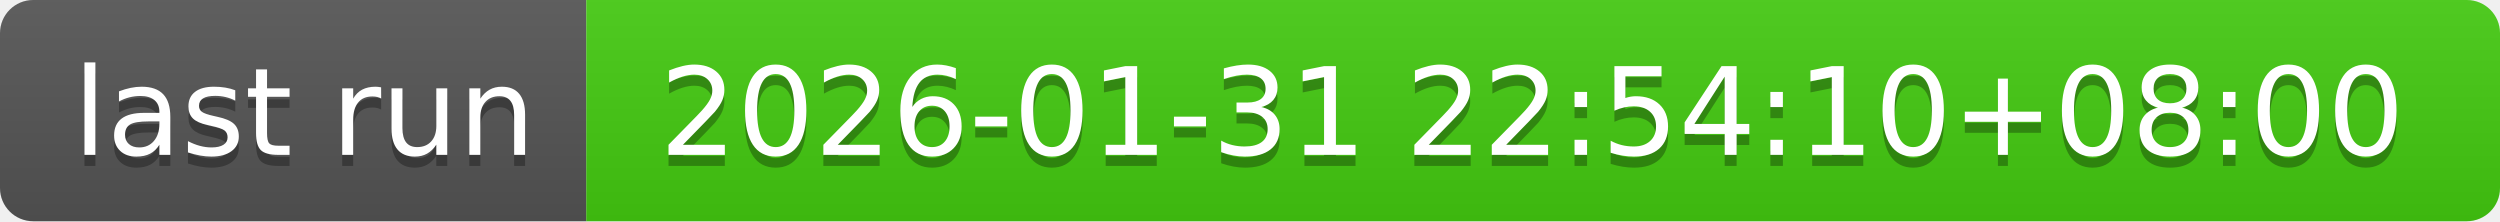
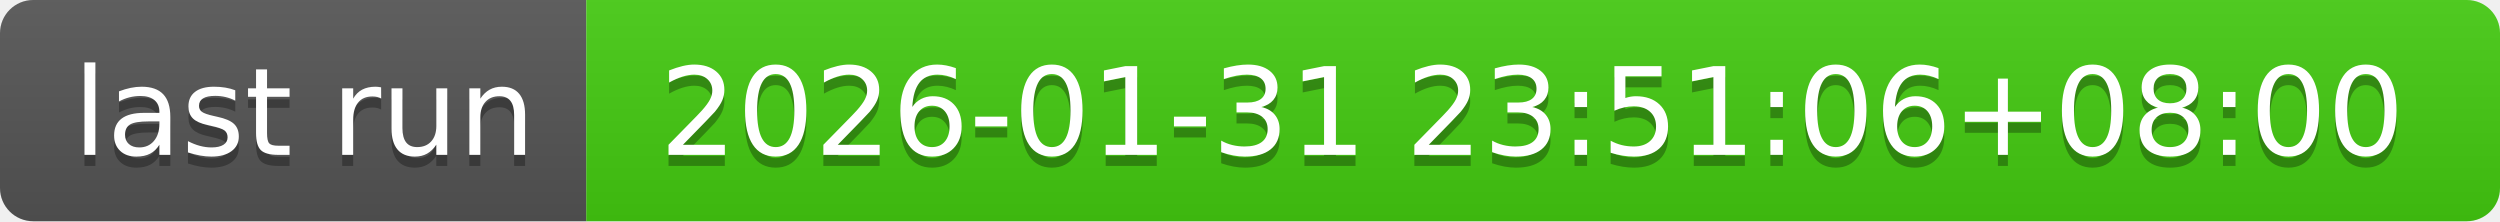
- <svg xmlns="http://www.w3.org/2000/svg" width="226" height="20" role="img" aria-label="last run: 2026-01-31 22:54:10+08:00">
+ <svg xmlns="http://www.w3.org/2000/svg" width="226" height="20" role="img" aria-label="last run: 2026-01-31 23:51:06+08:00">
  <linearGradient id="s" x2="0" y2="100%">
    <stop offset="0" stop-color="#bbb" stop-opacity=".1" />
    <stop offset="1" stop-opacity=".1" />
  </linearGradient>
  <clipPath id="r">
    <rect width="226" height="20" rx="3" fill="#fff" />
  </clipPath>
  <g clip-path="url(#r)">
    <rect width="53" height="20" fill="#555" />
    <rect x="53" width="173" height="20" fill="#4c1" />
    <rect width="226" height="20" fill="url(#s)" />
  </g>
  <g fill="#fff" text-anchor="middle" font-family="Verdana,Geneva,DejaVu Sans,sans-serif" text-rendering="geometricPrecision" font-size="110">
    <text aria-hidden="true" x="275" y="150" fill="#010101" fill-opacity=".3" transform="scale(.1)" textLength="430">last run</text>
    <text x="275" y="140" transform="scale(.1)" fill="#fff" textLength="430">last run</text>
-     <text aria-hidden="true" x="1385" y="150" fill="#010101" fill-opacity=".3" transform="scale(.1)" textLength="1630">2026-01-31 22:54:10+08:00</text>
-     <text x="1385" y="140" transform="scale(.1)" fill="#fff" textLength="1630">2026-01-31 22:54:10+08:00</text>
+     <text aria-hidden="true" x="1385" y="150" fill="#010101" fill-opacity=".3" transform="scale(.1)" textLength="1630">2026-01-31 23:51:06+08:00</text>
+     <text x="1385" y="140" transform="scale(.1)" fill="#fff" textLength="1630">2026-01-31 23:51:06+08:00</text>
  </g>
</svg>
